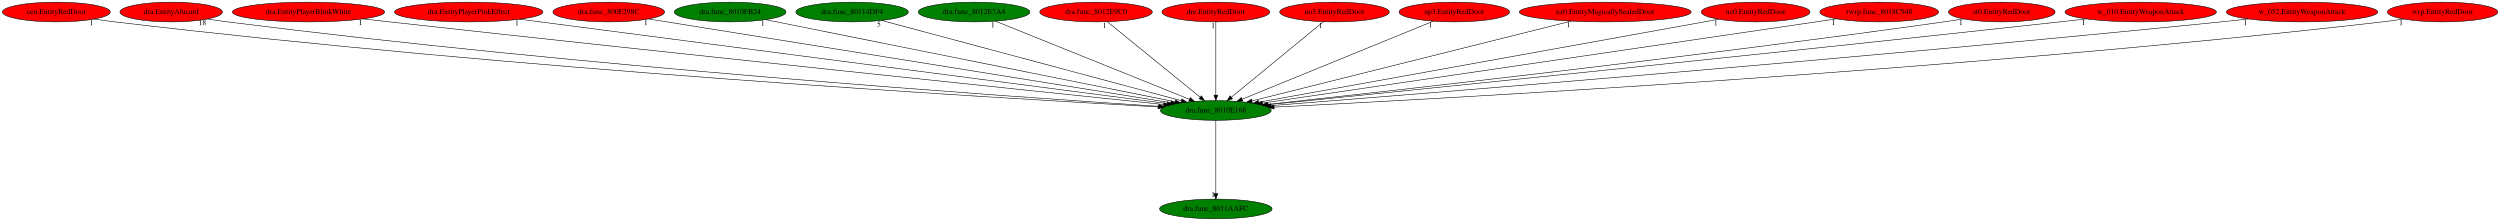
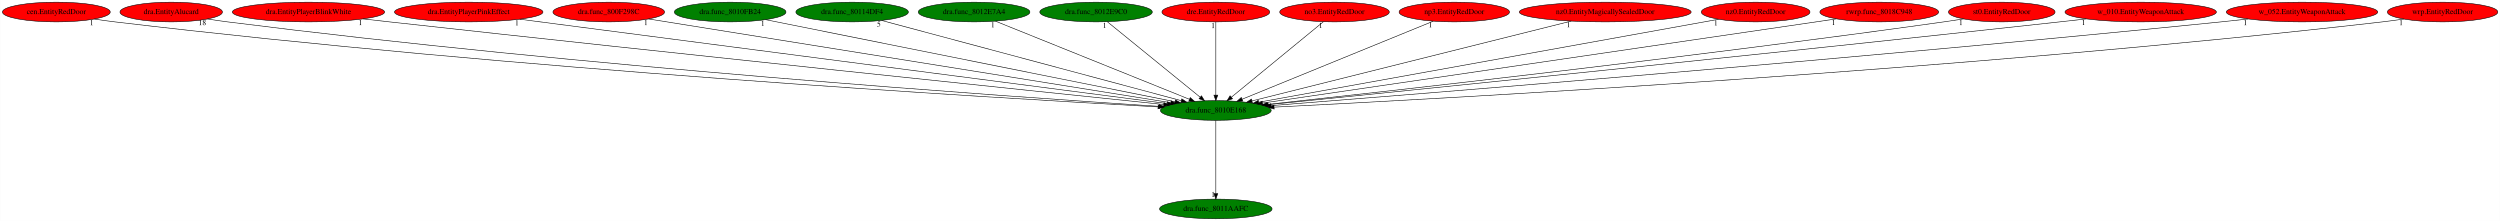
<svg xmlns="http://www.w3.org/2000/svg" xmlns:xlink="http://www.w3.org/1999/xlink" width="4571pt" height="404pt" viewBox="0.00 0.00 4570.53 404.00">
  <g id="graph0" class="graph" transform="scale(1 1) rotate(0) translate(4 400)">
    <polygon fill="white" stroke="transparent" points="-4,4 -4,-400 4566.53,-400 4566.53,4 -4,4" />
    <g id="node1" class="node">
      <ellipse fill="green" stroke="black" cx="2218.79" cy="-198" rx="101.28" ry="18" />
      <text text-anchor="middle" x="2218.79" y="-194.3" font-family="Times,serif" font-size="14.00">dra.func_8010E168</text>
    </g>
    <g id="node2" class="node">
      <g id="a_node2">
        <a xlink:href="dra.func_8011AAFC.svg" xlink:title="dra.func_8011AAFC">
          <ellipse fill="green" stroke="black" cx="2218.79" cy="-18" rx="102.88" ry="18" />
          <text text-anchor="middle" x="2218.79" y="-14.3" font-family="Times,serif" font-size="14.00">dra.func_8011AAFC</text>
        </a>
      </g>
    </g>
    <g id="edge1" class="edge">
      <path fill="none" stroke="black" d="M2218.79,-179.93C2218.79,-148.97 2218.79,-83.3 2218.79,-46.13" />
      <polygon fill="black" stroke="black" points="2222.29,-46.02 2218.79,-36.02 2215.29,-46.02 2222.29,-46.02" />
      <text text-anchor="middle" x="2213.79" y="-39.82" font-family="Times,serif" font-size="14.00">1</text>
    </g>
    <g id="node3" class="node">
      <g id="a_node3">
        <a xlink:href="cen.EntityRedDoor.svg" xlink:title="cen.EntityRedDoor">
          <ellipse fill="red" stroke="black" cx="98.79" cy="-378" rx="98.58" ry="18" />
          <text text-anchor="middle" x="98.79" y="-374.3" font-family="Times,serif" font-size="14.00">cen.EntityRedDoor</text>
        </a>
      </g>
    </g>
    <g id="edge2" class="edge">
      <path fill="none" stroke="black" d="M168.33,-365.15C180.78,-363.26 193.65,-361.45 205.79,-360 932.6,-273.33 1812.75,-220.95 2112.75,-204.57" />
      <polygon fill="black" stroke="black" points="2113.39,-208.04 2123.18,-204 2113,-201.05 2113.39,-208.04" />
      <text text-anchor="middle" x="163.33" y="-353.95" font-family="Times,serif" font-size="14.00">1</text>
    </g>
    <g id="node4" class="node">
      <g id="a_node4">
        <a xlink:href="dra.EntityAlucard.svg" xlink:title="dra.EntityAlucard">
          <ellipse fill="red" stroke="black" cx="308.79" cy="-378" rx="93.68" ry="18" />
          <text text-anchor="middle" x="308.79" y="-374.3" font-family="Times,serif" font-size="14.00">dra.EntityAlucard</text>
        </a>
      </g>
    </g>
    <g id="edge3" class="edge">
      <path fill="none" stroke="black" d="M375.17,-365.3C387.33,-363.37 399.92,-361.51 411.79,-360 1057.23,-278.1 1837.61,-223.54 2114.9,-205.53" />
      <polygon fill="black" stroke="black" points="2115.19,-209.02 2124.95,-204.88 2114.74,-202.03 2115.19,-209.02" />
      <text text-anchor="middle" x="365.67" y="-354.1" font-family="Times,serif" font-size="14.00">18</text>
    </g>
    <g id="node5" class="node">
      <g id="a_node5">
        <a xlink:href="dra.EntityPlayerBlinkWhite.svg" xlink:title="dra.EntityPlayerBlinkWhite">
          <ellipse fill="red" stroke="black" cx="559.79" cy="-378" rx="139.18" ry="18" />
          <text text-anchor="middle" x="559.79" y="-374.3" font-family="Times,serif" font-size="14.00">dra.EntityPlayerBlinkWhite</text>
        </a>
      </g>
    </g>
    <g id="edge4" class="edge">
      <path fill="none" stroke="black" d="M659.69,-365.41C675.77,-363.58 692.24,-361.72 707.79,-360 1242.88,-300.76 1885.03,-233.66 2123.54,-208.87" />
      <polygon fill="black" stroke="black" points="2123.98,-212.35 2133.57,-207.83 2123.26,-205.39 2123.98,-212.35" />
      <text text-anchor="middle" x="654.69" y="-354.21" font-family="Times,serif" font-size="14.00">1</text>
    </g>
    <g id="node6" class="node">
      <g id="a_node6">
        <a xlink:href="dra.EntityPlayerPinkEffect.svg" xlink:title="dra.EntityPlayerPinkEffect">
          <ellipse fill="red" stroke="black" cx="852.79" cy="-378" rx="135.68" ry="18" />
          <text text-anchor="middle" x="852.79" y="-374.3" font-family="Times,serif" font-size="14.00">dra.EntityPlayerPinkEffect</text>
        </a>
      </g>
    </g>
    <g id="edge5" class="edge">
      <path fill="none" stroke="black" d="M945.88,-364.87C1196.65,-332.19 1883.97,-242.63 2129.85,-210.59" />
      <polygon fill="black" stroke="black" points="2130.36,-214.05 2139.82,-209.29 2129.45,-207.11 2130.36,-214.05" />
      <text text-anchor="middle" x="940.88" y="-353.67" font-family="Times,serif" font-size="14.00">1</text>
    </g>
    <g id="node7" class="node">
      <g id="a_node7">
        <a xlink:href="dra.func_800F298C.svg" xlink:title="dra.func_800F298C">
          <ellipse fill="red" stroke="black" cx="1108.79" cy="-378" rx="102.08" ry="18" />
          <text text-anchor="middle" x="1108.79" y="-374.3" font-family="Times,serif" font-size="14.00">dra.func_800F298C</text>
        </a>
      </g>
    </g>
    <g id="edge6" class="edge">
      <path fill="none" stroke="black" d="M1181.62,-365.32C1379.74,-333.55 1927.56,-245.7 2136.43,-212.21" />
      <polygon fill="black" stroke="black" points="2137.1,-215.65 2146.42,-210.61 2135.99,-208.73 2137.1,-215.65" />
      <text text-anchor="middle" x="1176.62" y="-354.12" font-family="Times,serif" font-size="14.00">1</text>
    </g>
    <g id="node8" class="node">
      <g id="a_node8">
        <a xlink:href="dra.func_8010FB24.svg" xlink:title="dra.func_8010FB24">
          <ellipse fill="green" stroke="black" cx="1330.79" cy="-378" rx="102.08" ry="18" />
          <text text-anchor="middle" x="1330.79" y="-374.3" font-family="Times,serif" font-size="14.00">dra.func_8010FB24</text>
        </a>
      </g>
    </g>
    <g id="edge7" class="edge">
      <path fill="none" stroke="black" d="M1395.37,-364.06C1556.1,-331.84 1973.43,-248.18 2144.25,-213.94" />
      <polygon fill="black" stroke="black" points="2145.04,-217.35 2154.16,-211.96 2143.66,-210.49 2145.04,-217.35" />
      <text text-anchor="middle" x="1390.37" y="-352.86" font-family="Times,serif" font-size="14.00">1</text>
    </g>
    <g id="node9" class="node">
      <g id="a_node9">
        <a xlink:href="dra.func_80114DF4.svg" xlink:title="dra.func_80114DF4">
          <ellipse fill="green" stroke="black" cx="1553.79" cy="-378" rx="102.88" ry="18" />
          <text text-anchor="middle" x="1553.79" y="-374.3" font-family="Times,serif" font-size="14.00">dra.func_80114DF4</text>
        </a>
      </g>
    </g>
    <g id="edge8" class="edge">
      <path fill="none" stroke="black" d="M1607.65,-362.58C1729.4,-330 2025.32,-250.79 2155.53,-215.93" />
      <polygon fill="black" stroke="black" points="2156.61,-219.27 2165.36,-213.3 2154.8,-212.51 2156.61,-219.27" />
      <text text-anchor="middle" x="1602.65" y="-351.38" font-family="Times,serif" font-size="14.00">5</text>
    </g>
    <g id="node10" class="node">
      <g id="a_node10">
        <a xlink:href="dra.func_8012E7A4.svg" xlink:title="dra.func_8012E7A4">
          <ellipse fill="green" stroke="black" cx="1776.79" cy="-378" rx="102.08" ry="18" />
          <text text-anchor="middle" x="1776.79" y="-374.3" font-family="Times,serif" font-size="14.00">dra.func_8012E7A4</text>
        </a>
      </g>
    </g>
    <g id="edge9" class="edge">
      <path fill="none" stroke="black" d="M1816.02,-361.2C1896.96,-328.6 2082.31,-253.96 2170.48,-218.46" />
      <polygon fill="black" stroke="black" points="2172,-221.62 2179.97,-214.63 2169.39,-215.12 2172,-221.62" />
      <text text-anchor="middle" x="1811.02" y="-350" font-family="Times,serif" font-size="14.00">1</text>
    </g>
    <g id="node11" class="node">
      <g id="a_node11">
        <a xlink:href="dra.func_8012E9C0.svg" xlink:title="dra.func_8012E9C0">
-           <ellipse fill="red" stroke="black" cx="1999.79" cy="-378" rx="102.88" ry="18" />
+           <ellipse fill="green" stroke="black" cx="1999.79" cy="-378" rx="102.88" ry="18" />
          <text text-anchor="middle" x="1999.79" y="-374.3" font-family="Times,serif" font-size="14.00">dra.func_8012E9C0</text>
        </a>
      </g>
    </g>
    <g id="edge10" class="edge">
      <path fill="none" stroke="black" d="M2020.39,-360.25C2059.69,-328.32 2145.41,-258.65 2190.21,-222.23" />
      <polygon fill="black" stroke="black" points="2192.53,-224.85 2198.08,-215.83 2188.12,-219.42 2192.53,-224.85" />
      <text text-anchor="middle" x="2015.39" y="-349.05" font-family="Times,serif" font-size="14.00">1</text>
    </g>
    <g id="node12" class="node">
      <g id="a_node12">
        <a xlink:href="dre.EntityRedDoor.svg" xlink:title="dre.EntityRedDoor">
          <ellipse fill="red" stroke="black" cx="2218.79" cy="-378" rx="98.58" ry="18" />
          <text text-anchor="middle" x="2218.79" y="-374.3" font-family="Times,serif" font-size="14.00">dre.EntityRedDoor</text>
        </a>
      </g>
    </g>
    <g id="edge11" class="edge">
      <path fill="none" stroke="black" d="M2218.79,-359.93C2218.79,-328.97 2218.79,-263.3 2218.79,-226.13" />
      <polygon fill="black" stroke="black" points="2222.29,-226.02 2218.79,-216.02 2215.29,-226.02 2222.29,-226.02" />
      <text text-anchor="middle" x="2213.79" y="-348.73" font-family="Times,serif" font-size="14.00">1</text>
    </g>
    <g id="node13" class="node">
      <g id="a_node13">
        <a xlink:href="no3.EntityRedDoor.svg" xlink:title="no3.EntityRedDoor">
          <ellipse fill="red" stroke="black" cx="2435.79" cy="-378" rx="100.18" ry="18" />
          <text text-anchor="middle" x="2435.79" y="-374.3" font-family="Times,serif" font-size="14.00">no3.EntityRedDoor</text>
        </a>
      </g>
    </g>
    <g id="edge12" class="edge">
      <path fill="none" stroke="black" d="M2415.38,-360.25C2376.44,-328.32 2291.51,-258.65 2247.11,-222.23" />
      <polygon fill="black" stroke="black" points="2249.26,-219.47 2239.31,-215.83 2244.82,-224.88 2249.26,-219.47" />
      <text text-anchor="middle" x="2410.38" y="-349.05" font-family="Times,serif" font-size="14.00">1</text>
    </g>
    <g id="node14" class="node">
      <g id="a_node14">
        <a xlink:href="np3.EntityRedDoor.svg" xlink:title="np3.EntityRedDoor">
          <ellipse fill="red" stroke="black" cx="2654.79" cy="-378" rx="100.98" ry="18" />
          <text text-anchor="middle" x="2654.79" y="-374.3" font-family="Times,serif" font-size="14.00">np3.EntityRedDoor</text>
        </a>
      </g>
    </g>
    <g id="edge13" class="edge">
      <path fill="none" stroke="black" d="M2616.1,-361.2C2536.35,-328.65 2353.88,-254.15 2266.78,-218.59" />
      <polygon fill="black" stroke="black" points="2267.98,-215.3 2257.4,-214.76 2265.33,-221.78 2267.98,-215.3" />
      <text text-anchor="middle" x="2611.1" y="-350" font-family="Times,serif" font-size="14.00">1</text>
    </g>
    <g id="node15" class="node">
      <g id="a_node15">
        <a xlink:href="nz0.EntityMagicallySealedDoor.svg" xlink:title="nz0.EntityMagicallySealedDoor">
          <ellipse fill="red" stroke="black" cx="2930.79" cy="-378" rx="157.07" ry="18" />
          <text text-anchor="middle" x="2930.79" y="-374.3" font-family="Times,serif" font-size="14.00">nz0.EntityMagicallySealedDoor</text>
        </a>
      </g>
    </g>
    <g id="edge14" class="edge">
      <path fill="none" stroke="black" d="M2868.54,-361.44C2734.99,-328.05 2422.02,-249.81 2285,-215.55" />
      <polygon fill="black" stroke="black" points="2285.6,-212.1 2275.05,-213.07 2283.91,-218.89 2285.6,-212.1" />
      <text text-anchor="middle" x="2863.54" y="-350.24" font-family="Times,serif" font-size="14.00">1</text>
    </g>
    <g id="node16" class="node">
      <g id="a_node16">
        <a xlink:href="nz0.EntityRedDoor.svg" xlink:title="nz0.EntityRedDoor">
          <ellipse fill="red" stroke="black" cx="3205.79" cy="-378" rx="99.38" ry="18" />
          <text text-anchor="middle" x="3205.79" y="-374.3" font-family="Times,serif" font-size="14.00">nz0.EntityRedDoor</text>
        </a>
      </g>
    </g>
    <g id="edge15" class="edge">
      <path fill="none" stroke="black" d="M3137.95,-364.77C2960.9,-332.84 2485.55,-247.11 2297.21,-213.14" />
      <polygon fill="black" stroke="black" points="2297.57,-209.65 2287.11,-211.32 2296.33,-216.54 2297.57,-209.65" />
      <text text-anchor="middle" x="3132.95" y="-353.57" font-family="Times,serif" font-size="14.00">1</text>
    </g>
    <g id="node17" class="node">
      <g id="a_node17">
        <a xlink:href="rwrp.func_8018C948.svg" xlink:title="rwrp.func_8018C948">
          <ellipse fill="red" stroke="black" cx="3431.79" cy="-378" rx="108.58" ry="18" />
          <text text-anchor="middle" x="3431.79" y="-374.3" font-family="Times,serif" font-size="14.00">rwrp.func_8018C948</text>
        </a>
      </g>
    </g>
    <g id="edge16" class="edge">
      <path fill="none" stroke="black" d="M3353.14,-365.46C3135.98,-333.59 2529.32,-244.57 2304.25,-211.54" />
      <polygon fill="black" stroke="black" points="2304.55,-208.05 2294.15,-210.06 2303.53,-214.97 2304.55,-208.05" />
      <text text-anchor="middle" x="3348.14" y="-354.26" font-family="Times,serif" font-size="14.00">1</text>
    </g>
    <g id="node18" class="node">
      <g id="a_node18">
        <a xlink:href="st0.EntityRedDoor.svg" xlink:title="st0.EntityRedDoor">
          <ellipse fill="red" stroke="black" cx="3655.79" cy="-378" rx="97.48" ry="18" />
          <text text-anchor="middle" x="3655.79" y="-374.3" font-family="Times,serif" font-size="14.00">st0.EntityRedDoor</text>
        </a>
      </g>
    </g>
    <g id="edge17" class="edge">
      <path fill="none" stroke="black" d="M3586,-365.41C3573.94,-363.52 3561.51,-361.65 3549.79,-360 3086.93,-294.91 2531.24,-232.87 2313.16,-209.15" />
      <polygon fill="black" stroke="black" points="2313.35,-205.65 2303.03,-208.05 2312.59,-212.61 2313.35,-205.65" />
      <text text-anchor="middle" x="3581" y="-354.21" font-family="Times,serif" font-size="14.00">1</text>
    </g>
    <g id="node19" class="node">
      <g id="a_node19">
        <a xlink:href="w_010.EntityWeaponAttack.svg" xlink:title="w_010.EntityWeaponAttack">
          <ellipse fill="red" stroke="black" cx="3909.79" cy="-378" rx="138.38" ry="18" />
          <text text-anchor="middle" x="3909.79" y="-374.3" font-family="Times,serif" font-size="14.00">w_010.EntityWeaponAttack</text>
        </a>
      </g>
    </g>
    <g id="edge18" class="edge">
      <path fill="none" stroke="black" d="M3810.29,-365.43C3794.09,-363.58 3777.47,-361.72 3761.79,-360 3214.44,-300.01 2557.27,-233.16 2314.75,-208.66" />
      <polygon fill="black" stroke="black" points="2314.86,-205.16 2304.56,-207.63 2314.15,-212.12 2314.86,-205.16" />
      <text text-anchor="middle" x="3805.29" y="-354.23" font-family="Times,serif" font-size="14.00">1</text>
    </g>
    <g id="node20" class="node">
      <g id="a_node20">
        <a xlink:href="w_052.EntityWeaponAttack.svg" xlink:title="w_052.EntityWeaponAttack">
          <ellipse fill="red" stroke="black" cx="4204.79" cy="-378" rx="138.38" ry="18" />
          <text text-anchor="middle" x="4204.79" y="-374.3" font-family="Times,serif" font-size="14.00">w_052.EntityWeaponAttack</text>
        </a>
      </g>
    </g>
    <g id="edge19" class="edge">
      <path fill="none" stroke="black" d="M4106.11,-365.29C4089.65,-363.44 4072.75,-361.61 4056.79,-360 3394.92,-293.01 2597.28,-228.75 2319.76,-206.88" />
      <polygon fill="black" stroke="black" points="2319.96,-203.39 2309.71,-206.09 2319.41,-210.36 2319.96,-203.39" />
      <text text-anchor="middle" x="4101.11" y="-354.09" font-family="Times,serif" font-size="14.00">1</text>
    </g>
    <g id="node21" class="node">
      <g id="a_node21">
        <a xlink:href="wrp.EntityRedDoor.svg" xlink:title="wrp.EntityRedDoor">
          <ellipse fill="red" stroke="black" cx="4461.79" cy="-378" rx="100.98" ry="18" />
          <text text-anchor="middle" x="4461.79" y="-374.3" font-family="Times,serif" font-size="14.00">wrp.EntityRedDoor</text>
        </a>
      </g>
    </g>
    <g id="edge20" class="edge">
      <path fill="none" stroke="black" d="M4390.89,-365.21C4377.91,-363.29 4364.46,-361.46 4351.79,-360 3577.05,-271.03 2638.12,-219.69 2325.65,-204.11" />
      <polygon fill="black" stroke="black" points="2325.41,-200.59 2315.24,-203.59 2325.06,-207.59 2325.41,-200.59" />
      <text text-anchor="middle" x="4385.89" y="-354.01" font-family="Times,serif" font-size="14.00">1</text>
    </g>
  </g>
</svg>
